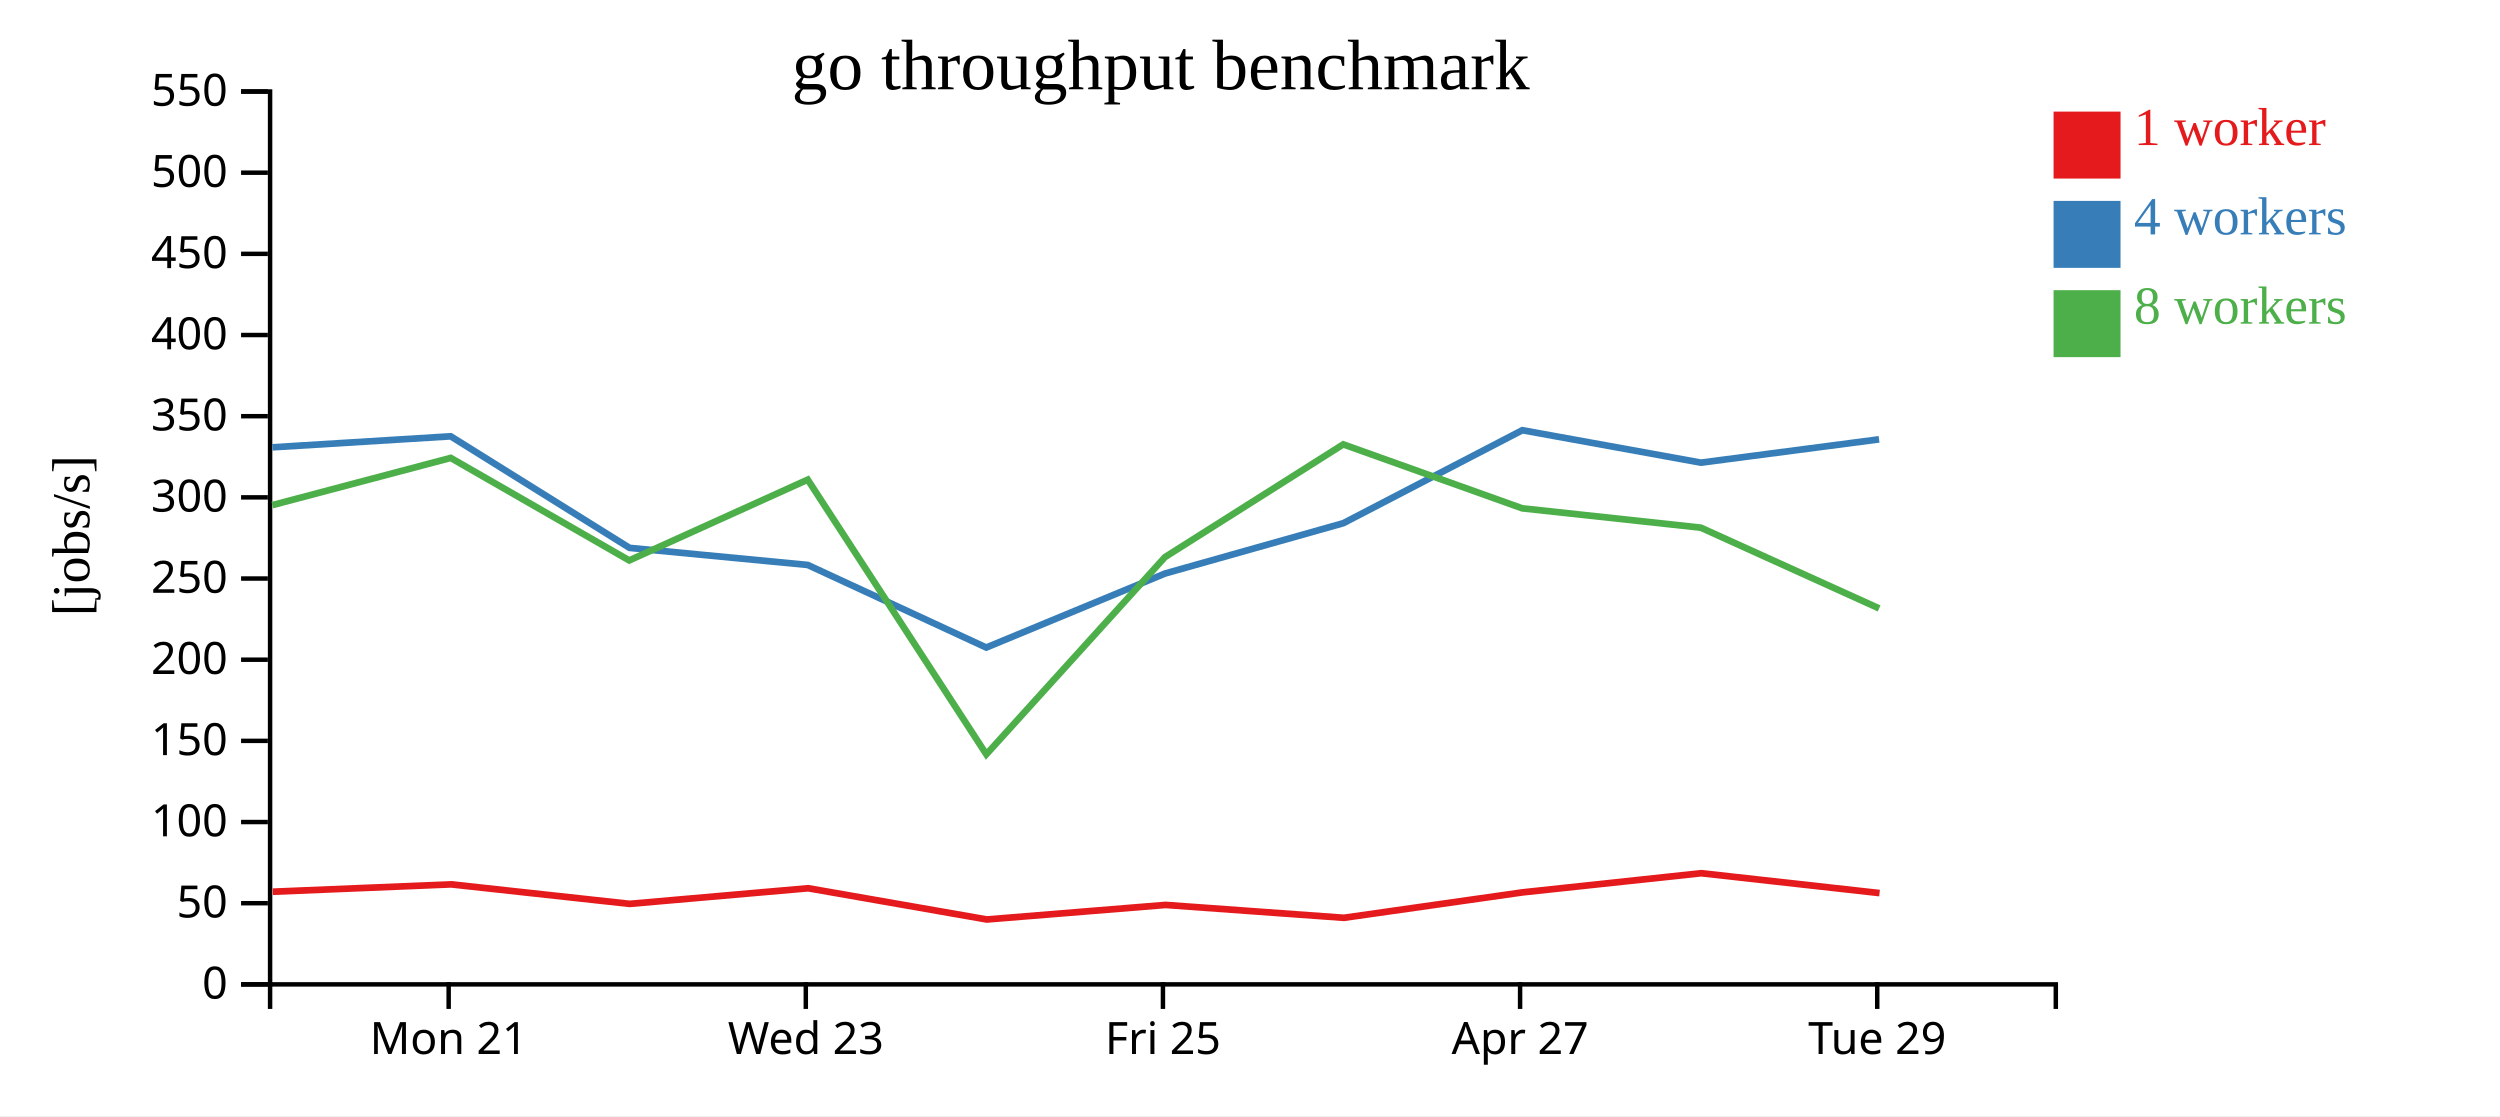
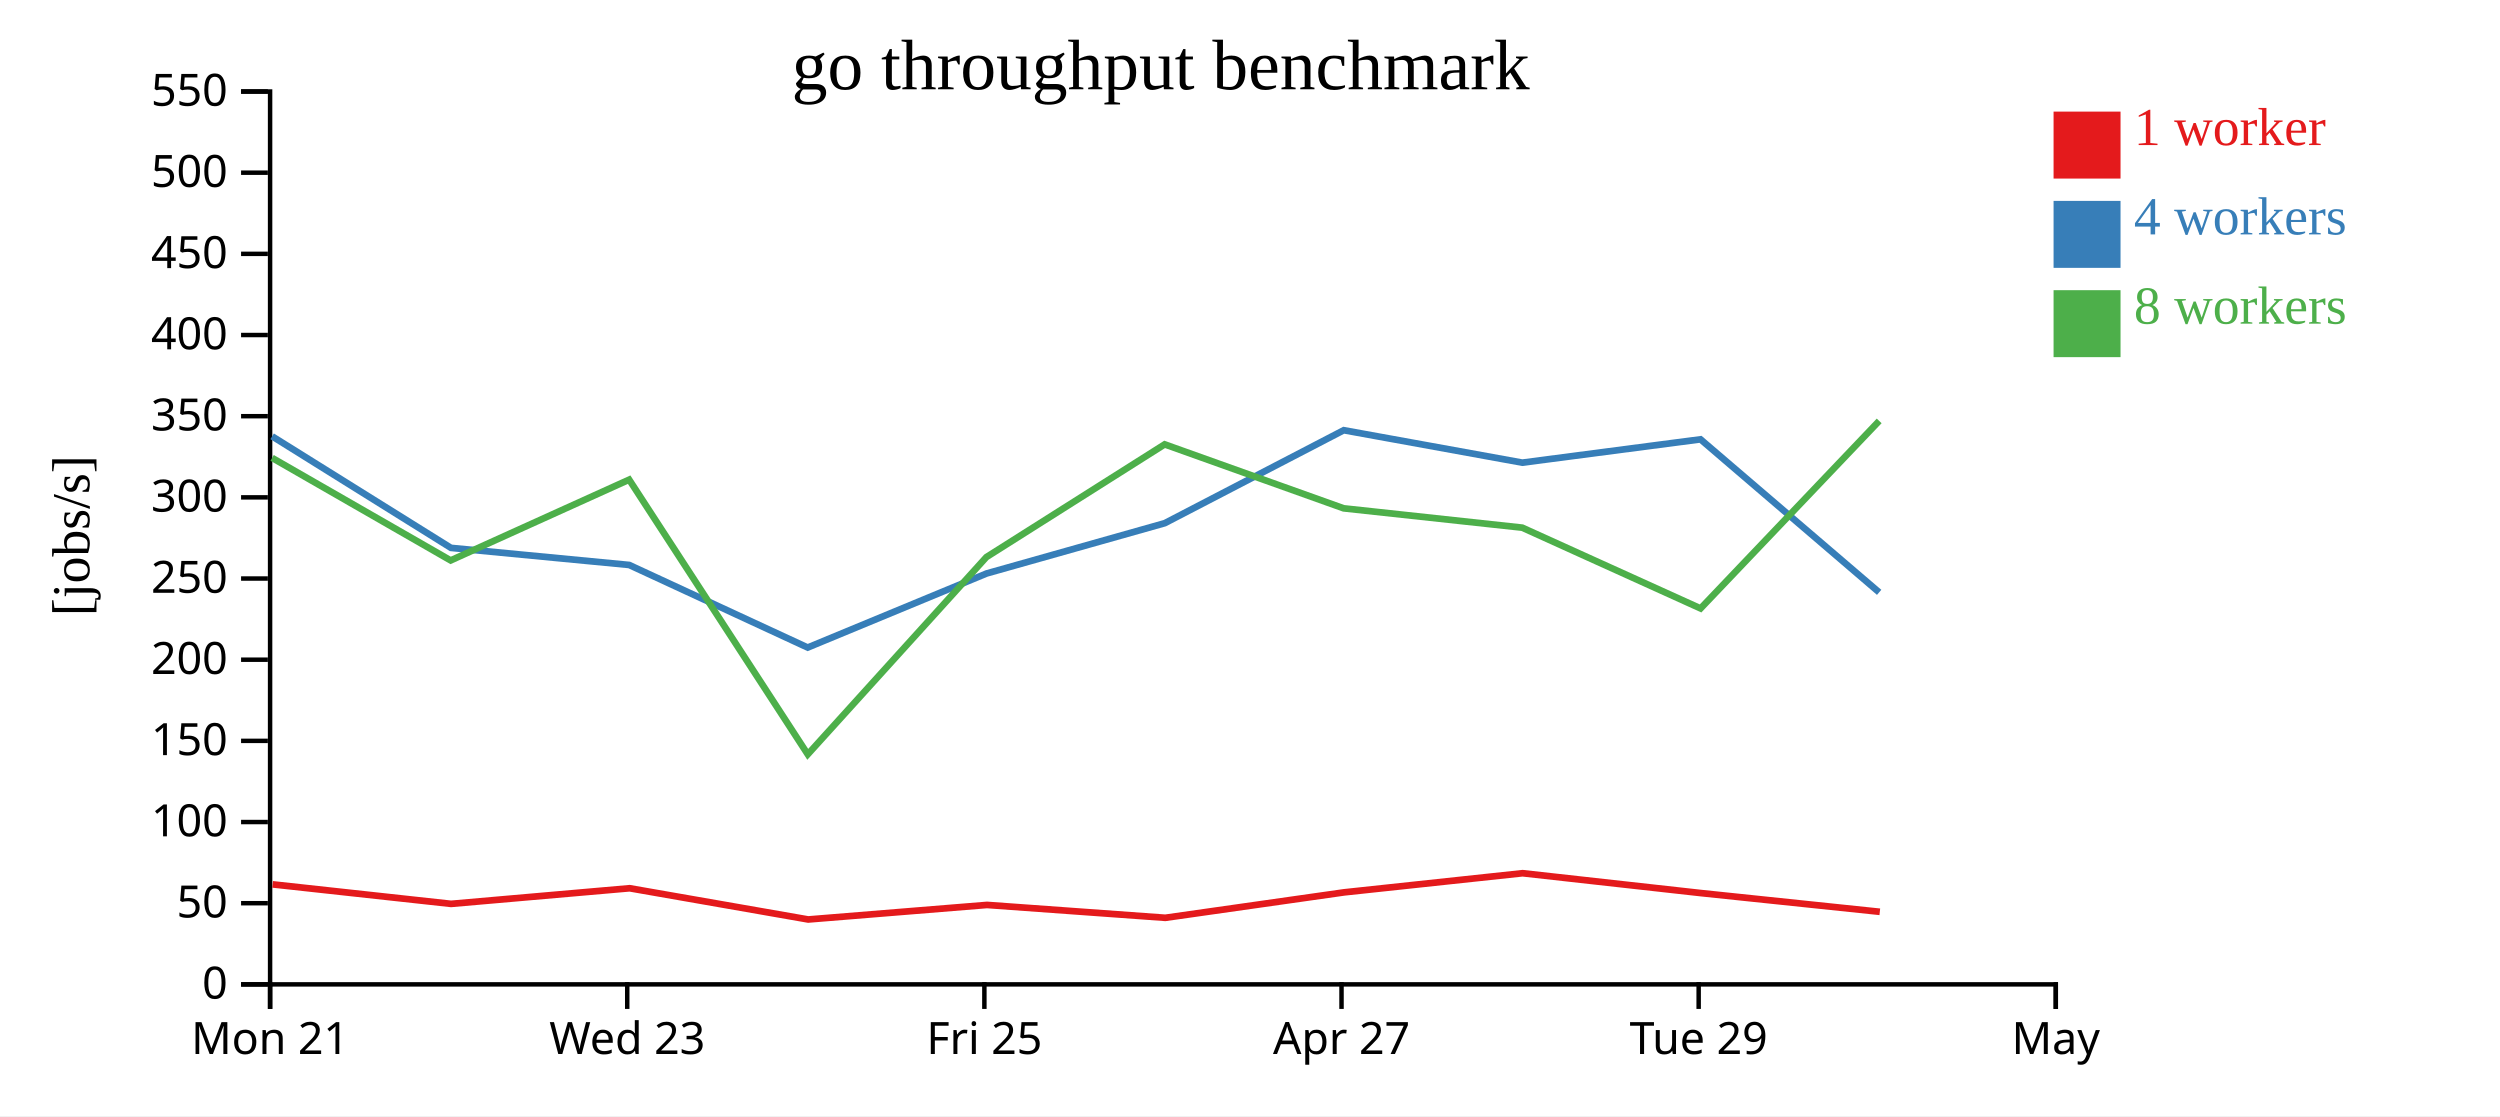
<svg xmlns="http://www.w3.org/2000/svg" width="560" height="250">
  <rect width="100%" height="100%" fill="white" />
  <g transform="translate(60,20)">
    <g transform="translate(0,200)" fill="none" font-size="10" font-family="sans-serif" text-anchor="middle">
      <path class="domain" stroke="currentColor" d="M0.5,6V0.5H400.5V6" />
-       <g class="tick" opacity="1" transform="translate(40.5,0)">
+       <g class="tick" opacity="1" transform="translate(0.5,0)">
        <line stroke="currentColor" y2="6" />
        <text fill="currentColor" y="9" dy="0.71em">Mon 21</text>
      </g>
-       <g class="tick" opacity="1" transform="translate(120.5,0)">
+       <g class="tick" opacity="1" transform="translate(80.5,0)">
        <line stroke="currentColor" y2="6" />
        <text fill="currentColor" y="9" dy="0.71em">Wed 23</text>
      </g>
-       <g class="tick" opacity="1" transform="translate(200.5,0)">
+       <g class="tick" opacity="1" transform="translate(160.5,0)">
        <line stroke="currentColor" y2="6" />
        <text fill="currentColor" y="9" dy="0.71em">Fri 25</text>
      </g>
-       <g class="tick" opacity="1" transform="translate(280.5,0)">
+       <g class="tick" opacity="1" transform="translate(240.5,0)">
        <line stroke="currentColor" y2="6" />
        <text fill="currentColor" y="9" dy="0.71em">Apr 27</text>
      </g>
-       <g class="tick" opacity="1" transform="translate(360.5,0)">
+       <g class="tick" opacity="1" transform="translate(320.5,0)">
        <line stroke="currentColor" y2="6" />
        <text fill="currentColor" y="9" dy="0.71em">Tue 29</text>
+       </g>
+       <g class="tick" opacity="1" transform="translate(400.5,0)">
+         <line stroke="currentColor" y2="6" />
+         <text fill="currentColor" y="9" dy="0.71em">May</text>
      </g>
    </g>
    <g fill="none" font-size="10" font-family="sans-serif" text-anchor="end">
      <path class="domain" stroke="currentColor" d="M-6,200.5H0.5V0.5H-6" />
      <g class="tick" opacity="1" transform="translate(0,200.5)">
        <line stroke="currentColor" x2="-6" />
        <text fill="currentColor" x="-9" dy="0.32em">0</text>
      </g>
      <g class="tick" opacity="1" transform="translate(0,182.3182)">
        <line stroke="currentColor" x2="-6" />
        <text fill="currentColor" x="-9" dy="0.32em">50</text>
      </g>
      <g class="tick" opacity="1" transform="translate(0,164.1364)">
        <line stroke="currentColor" x2="-6" />
        <text fill="currentColor" x="-9" dy="0.32em">100</text>
      </g>
      <g class="tick" opacity="1" transform="translate(0,145.9545)">
        <line stroke="currentColor" x2="-6" />
        <text fill="currentColor" x="-9" dy="0.32em">150</text>
      </g>
      <g class="tick" opacity="1" transform="translate(0,127.7727)">
        <line stroke="currentColor" x2="-6" />
        <text fill="currentColor" x="-9" dy="0.32em">200</text>
      </g>
      <g class="tick" opacity="1" transform="translate(0,109.5909)">
        <line stroke="currentColor" x2="-6" />
        <text fill="currentColor" x="-9" dy="0.32em">250</text>
      </g>
      <g class="tick" opacity="1" transform="translate(0,91.40909)">
        <line stroke="currentColor" x2="-6" />
        <text fill="currentColor" x="-9" dy="0.32em">300</text>
      </g>
      <g class="tick" opacity="1" transform="translate(0,73.22727)">
        <line stroke="currentColor" x2="-6" />
        <text fill="currentColor" x="-9" dy="0.32em">350</text>
      </g>
      <g class="tick" opacity="1" transform="translate(0,55.04545)">
        <line stroke="currentColor" x2="-6" />
        <text fill="currentColor" x="-9" dy="0.32em">400</text>
      </g>
      <g class="tick" opacity="1" transform="translate(0,36.86364)">
        <line stroke="currentColor" x2="-6" />
        <text fill="currentColor" x="-9" dy="0.32em">450</text>
      </g>
      <g class="tick" opacity="1" transform="translate(0,18.68182)">
        <line stroke="currentColor" x2="-6" />
        <text fill="currentColor" x="-9" dy="0.32em">500</text>
      </g>
      <g class="tick" opacity="1" transform="translate(0,0.5)">
        <line stroke="currentColor" x2="-6" />
        <text fill="currentColor" x="-9" dy="0.32em">550</text>
      </g>
    </g>
    <text text-anchor="middle" style="font-size: 12px" transform="rotate(-90)" y="-40" x="-100">[jobs/s]</text>
    <text text-anchor="middle" style="font-size: 16px" y="0" x="200">go throughput benchmark</text>
-     <path class="line" fill="none" stroke="#e41a1c" stroke-width="1.5" d="M1.096,179.744L41.07,178.097L81.037,182.466L121.041,178.968L161.036,185.963L201.09,182.705L241.022,185.589L281.085,179.887L321.06,175.601L361.019,180.05" />
-     <path class="line" fill="none" stroke="#377eb8" stroke-width="1.5" d="M1.002,80.199L40.958,77.735L81.012,102.723L120.939,106.552L160.92,125.049L200.999,108.458L240.91,97.191L280.998,76.37L320.999,83.636L360.912,78.41" />
-     <path class="line" fill="none" stroke="#4daf4a" stroke-width="1.5" d="M1.001,93.148L40.955,82.572L80.945,105.533L120.928,87.442L160.936,148.974L200.952,104.791L240.885,79.537L280.974,93.865L320.983,98.198L360.928,116.29" />
+     <path class="line" fill="none" stroke="#e41a1c" stroke-width="1.5" d="M1.07,178.097L41.037,182.466L81.041,178.968L121.036,185.963L161.09,182.705L201.022,185.589L241.085,179.887L281.06,175.601L321.019,180.05L361.079,184.244" />
+     <path class="line" fill="none" stroke="#377eb8" stroke-width="1.5" d="M0.958,77.735L41.012,102.723L80.939,106.552L120.92,125.049L160.999,108.458L200.91,97.191L240.998,76.37L280.999,83.636L320.912,78.41L360.93,112.685" />
+     <path class="line" fill="none" stroke="#4daf4a" stroke-width="1.5" d="M0.955,82.572L40.945,105.533L80.928,87.442L120.936,148.974L160.952,104.791L200.885,79.537L240.974,93.865L280.983,98.198L320.928,116.29L360.936,74.283" />
    <rect class="dot" x="400" y="5" width="15" height="15" style="fill: #e41a1c;" />
    <rect class="dot" x="400" y="25" width="15" height="15" style="fill: #377eb8;" />
    <rect class="dot" x="400" y="45" width="15" height="15" style="fill: #4daf4a;" />
    <text class="label" x="418" y="12.5" style="fill: #e41a1c; alignment-baseline: middle;" text-anchor="left">1 worker</text>
    <text class="label" x="418" y="32.5" style="fill: #377eb8; alignment-baseline: middle;" text-anchor="left">4 workers</text>
    <text class="label" x="418" y="52.5" style="fill: #4daf4a; alignment-baseline: middle;" text-anchor="left">8 workers</text>
  </g>
</svg>
